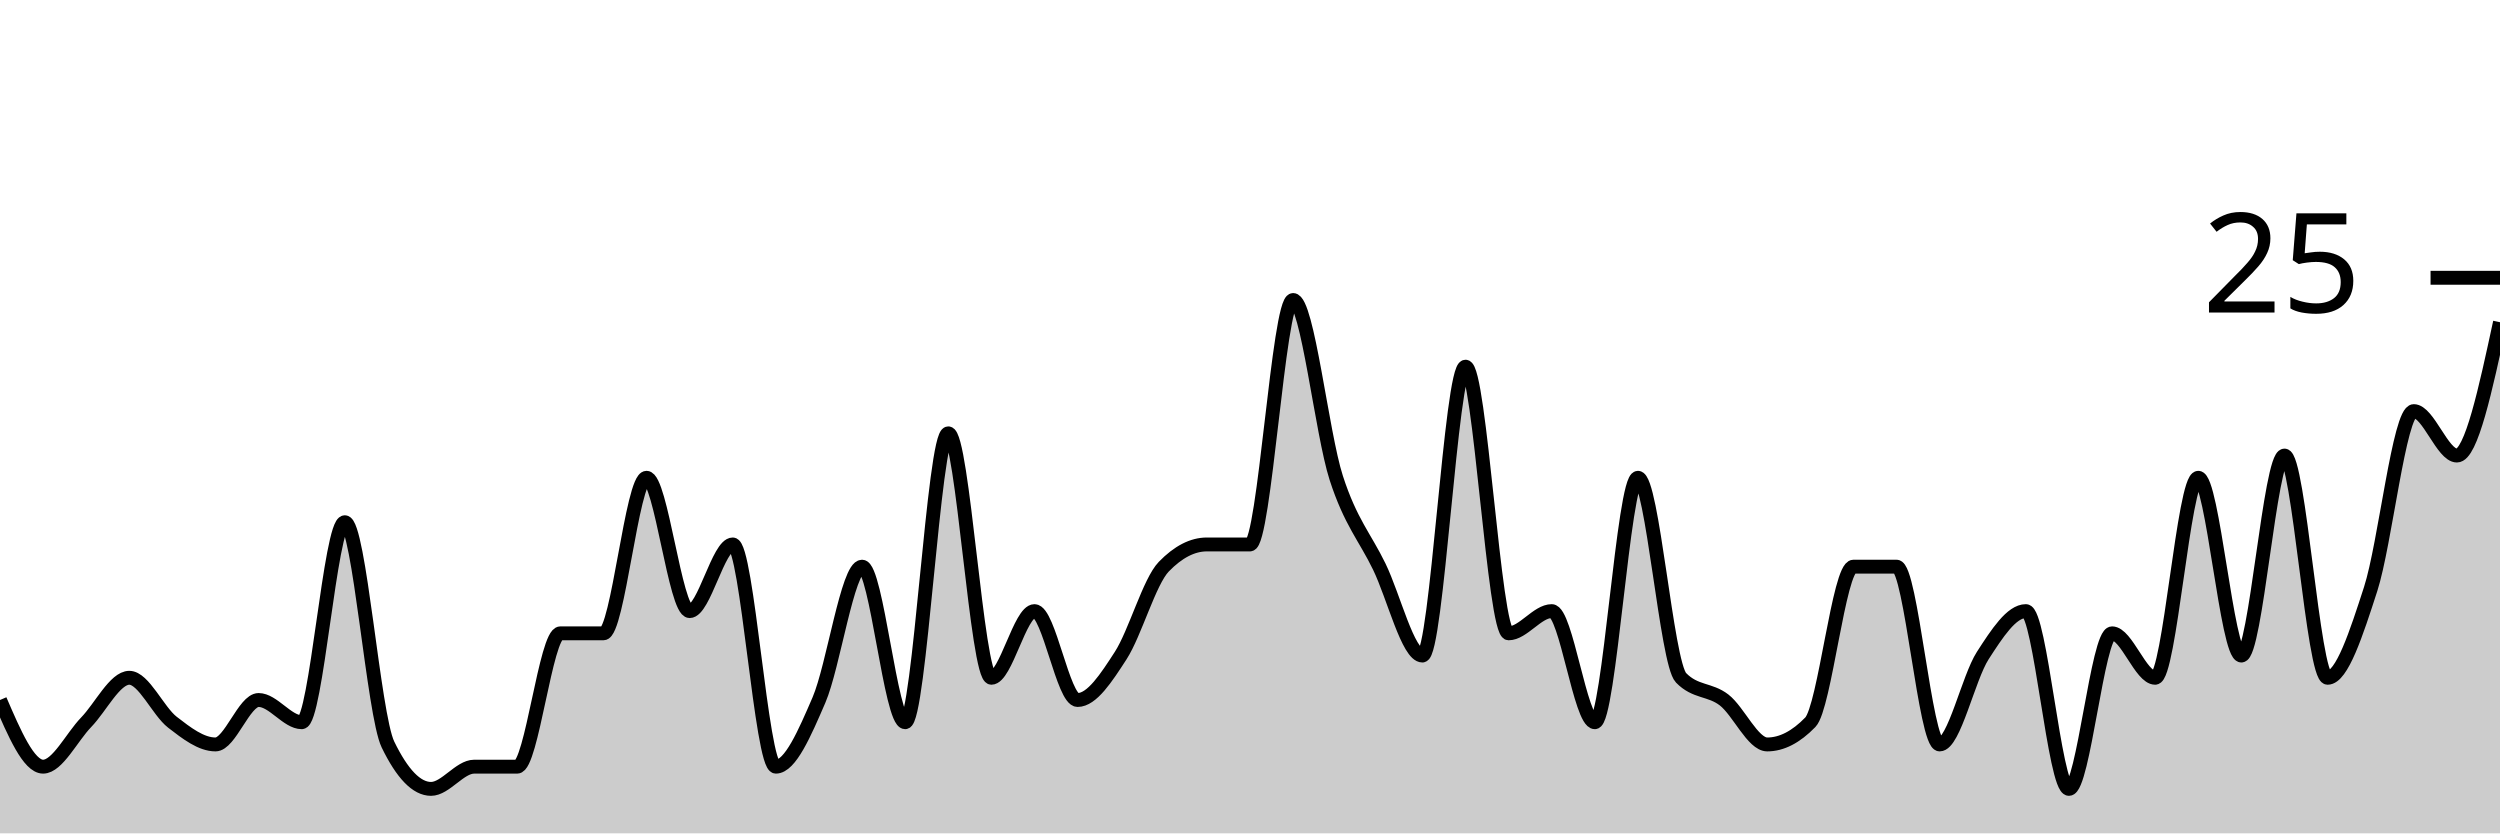
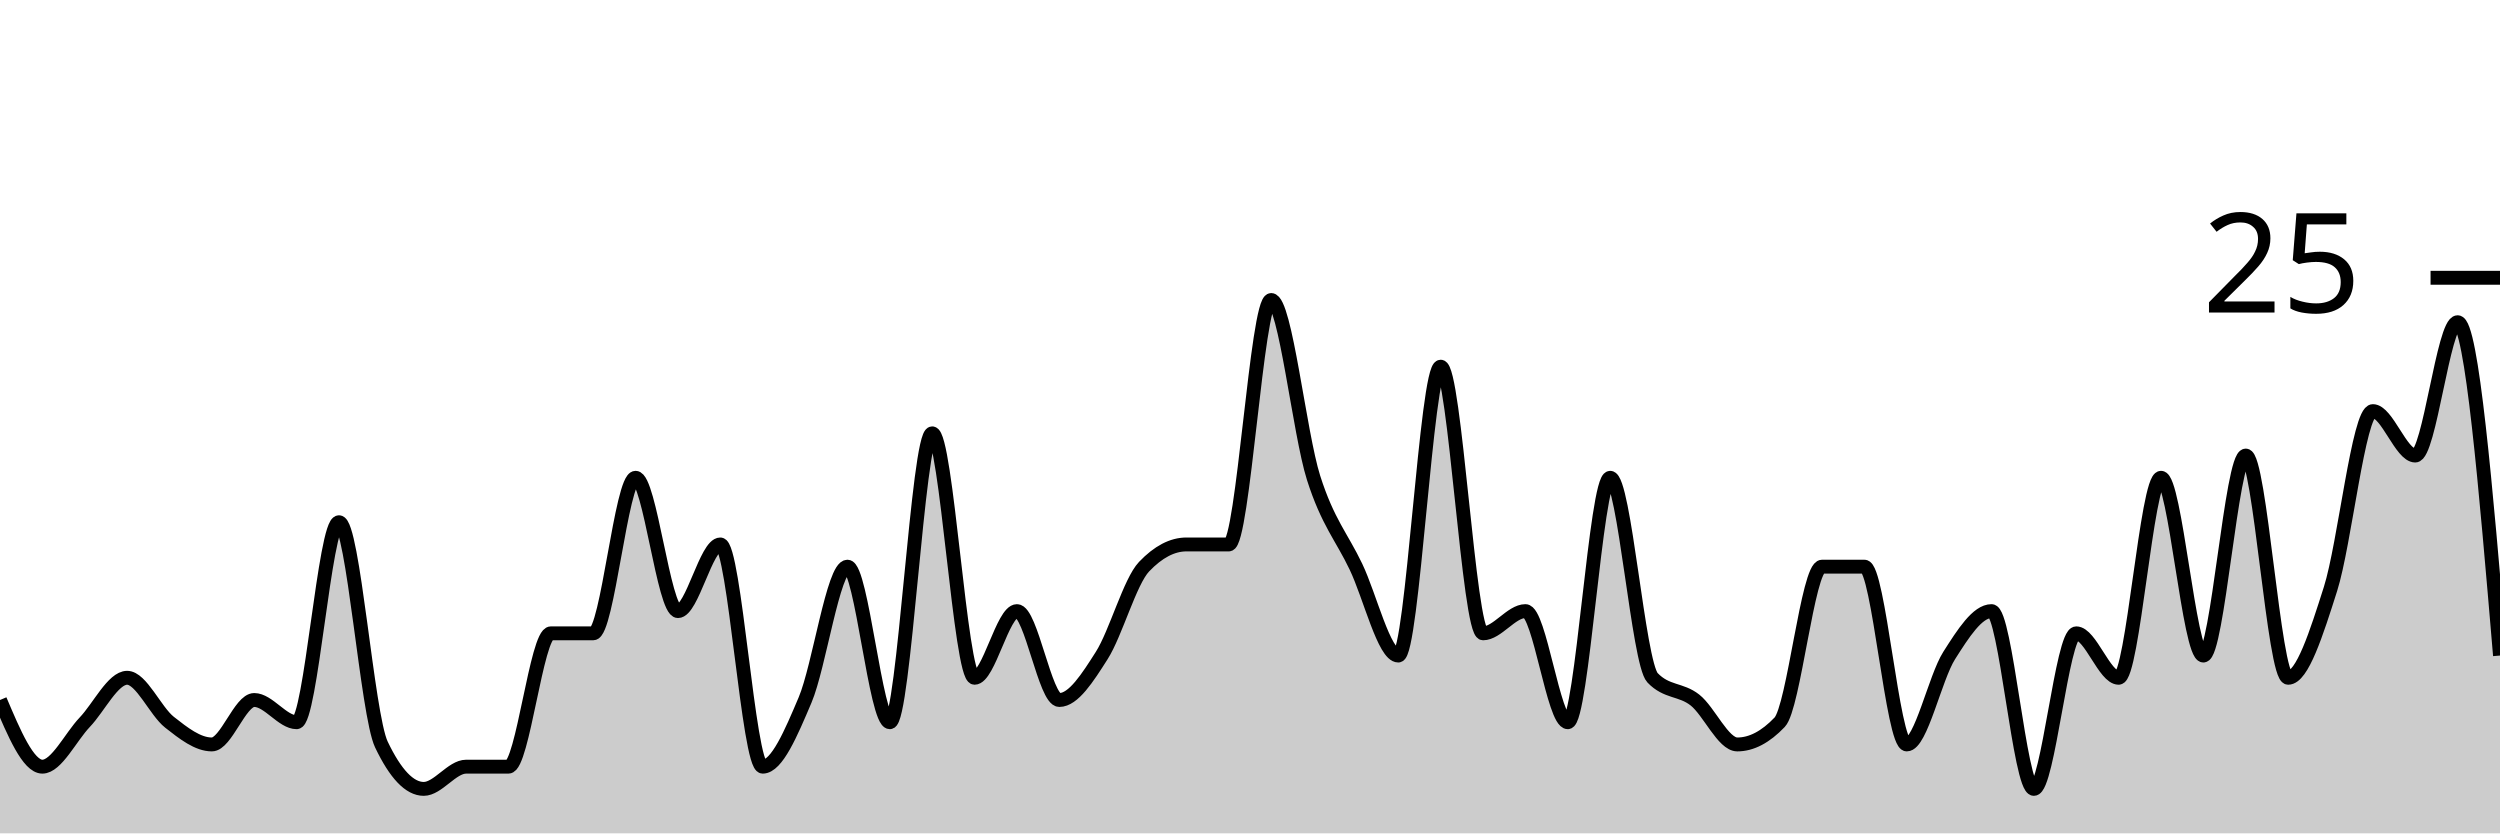
<svg xmlns="http://www.w3.org/2000/svg" viewBox="0 0 180 60">
  <g transform="translate(0,20)">
-     <path class="area" fill="rgba(0, 0, 0, 0.2)" d="M0,30.4C1.034,32.8,2.069,35.2,3.103,35.2C4.138,35.2,5.172,33.067,6.207,32C7.241,30.933,8.276,28.8,9.31,28.8C10.345,28.8,11.379,31.2,12.414,32C13.448,32.8,14.483,33.6,15.517,33.6C16.552,33.6,17.586,30.4,18.621,30.4C19.655,30.4,20.69,32,21.724,32C22.759,32,23.793,17.6,24.828,17.6C25.862,17.6,26.897,31.467,27.931,33.6C28.966,35.733,30,36.8,31.034,36.8C32.069,36.8,33.103,35.2,34.138,35.2C35.172,35.2,36.207,35.2,37.241,35.2C38.276,35.2,39.31,25.6,40.345,25.6C41.379,25.6,42.414,25.6,43.448,25.6C44.483,25.6,45.517,14.4,46.552,14.4C47.586,14.4,48.621,24,49.655,24C50.69,24,51.724,19.2,52.759,19.2C53.793,19.2,54.828,35.2,55.862,35.2C56.897,35.2,57.931,32.8,58.966,30.4C60,28,61.034,20.8,62.069,20.8C63.103,20.8,64.138,32,65.172,32C66.207,32,67.241,11.2,68.276,11.2C69.31,11.2,70.345,28.8,71.379,28.8C72.414,28.8,73.448,24,74.483,24C75.517,24,76.552,30.4,77.586,30.4C78.621,30.4,79.655,28.8,80.69,27.2C81.724,25.6,82.759,21.867,83.793,20.8C84.828,19.733,85.862,19.2,86.897,19.2C87.931,19.2,88.966,19.2,90,19.2C91.034,19.2,92.069,1.6,93.103,1.6C94.138,1.6,95.172,11.2,96.207,14.4C97.241,17.6,98.276,18.667,99.31,20.8C100.345,22.933,101.379,27.2,102.414,27.2C103.448,27.2,104.483,6.4,105.517,6.4C106.552,6.4,107.586,25.6,108.621,25.6C109.655,25.6,110.69,24,111.724,24C112.759,24,113.793,32,114.828,32C115.862,32,116.897,14.4,117.931,14.4C118.966,14.4,120,27.733,121.034,28.8C122.069,29.867,123.103,29.6,124.138,30.4C125.172,31.2,126.207,33.6,127.241,33.6C128.276,33.6,129.31,33.067,130.345,32C131.379,30.933,132.414,20.8,133.448,20.8C134.483,20.8,135.517,20.8,136.552,20.8C137.586,20.8,138.621,33.6,139.655,33.6C140.69,33.6,141.724,28.8,142.759,27.2C143.793,25.6,144.828,24,145.862,24C146.897,24,147.931,36.8,148.966,36.8C150,36.8,151.034,25.6,152.069,25.6C153.103,25.6,154.138,28.8,155.172,28.8C156.207,28.8,157.241,14.4,158.276,14.4C159.31,14.4,160.345,27.2,161.379,27.2C162.414,27.2,163.448,12.8,164.483,12.8C165.517,12.8,166.552,28.8,167.586,28.8C168.621,28.8,169.655,25.6,170.69,22.4C171.724,19.2,172.759,9.6,173.793,9.6C174.828,9.6,175.862,12.8,176.897,12.8C177.931,12.8,178.966,8,180,3.2L180,40C178.966,40,177.931,40,176.897,40C175.862,40,174.828,40,173.793,40C172.759,40,171.724,40,170.69,40C169.655,40,168.621,40,167.586,40C166.552,40,165.517,40,164.483,40C163.448,40,162.414,40,161.379,40C160.345,40,159.31,40,158.276,40C157.241,40,156.207,40,155.172,40C154.138,40,153.103,40,152.069,40C151.034,40,150,40,148.966,40C147.931,40,146.897,40,145.862,40C144.828,40,143.793,40,142.759,40C141.724,40,140.69,40,139.655,40C138.621,40,137.586,40,136.552,40C135.517,40,134.483,40,133.448,40C132.414,40,131.379,40,130.345,40C129.31,40,128.276,40,127.241,40C126.207,40,125.172,40,124.138,40C123.103,40,122.069,40,121.034,40C120,40,118.966,40,117.931,40C116.897,40,115.862,40,114.828,40C113.793,40,112.759,40,111.724,40C110.69,40,109.655,40,108.621,40C107.586,40,106.552,40,105.517,40C104.483,40,103.448,40,102.414,40C101.379,40,100.345,40,99.31,40C98.276,40,97.241,40,96.207,40C95.172,40,94.138,40,93.103,40C92.069,40,91.034,40,90,40C88.966,40,87.931,40,86.897,40C85.862,40,84.828,40,83.793,40C82.759,40,81.724,40,80.69,40C79.655,40,78.621,40,77.586,40C76.552,40,75.517,40,74.483,40C73.448,40,72.414,40,71.379,40C70.345,40,69.31,40,68.276,40C67.241,40,66.207,40,65.172,40C64.138,40,63.103,40,62.069,40C61.034,40,60,40,58.966,40C57.931,40,56.897,40,55.862,40C54.828,40,53.793,40,52.759,40C51.724,40,50.69,40,49.655,40C48.621,40,47.586,40,46.552,40C45.517,40,44.483,40,43.448,40C42.414,40,41.379,40,40.345,40C39.31,40,38.276,40,37.241,40C36.207,40,35.172,40,34.138,40C33.103,40,32.069,40,31.034,40C30,40,28.966,40,27.931,40C26.897,40,25.862,40,24.828,40C23.793,40,22.759,40,21.724,40C20.69,40,19.655,40,18.621,40C17.586,40,16.552,40,15.517,40C14.483,40,13.448,40,12.414,40C11.379,40,10.345,40,9.31,40C8.276,40,7.241,40,6.207,40C5.172,40,4.138,40,3.103,40C2.069,40,1.034,40,0,40Z" />
-     <path class="line" stroke="black" fill="none" d="M0,30.4C1.034,32.8,2.069,35.2,3.103,35.2C4.138,35.2,5.172,33.067,6.207,32C7.241,30.933,8.276,28.8,9.31,28.8C10.345,28.8,11.379,31.2,12.414,32C13.448,32.8,14.483,33.6,15.517,33.6C16.552,33.6,17.586,30.4,18.621,30.4C19.655,30.4,20.69,32,21.724,32C22.759,32,23.793,17.6,24.828,17.6C25.862,17.6,26.897,31.467,27.931,33.6C28.966,35.733,30,36.8,31.034,36.8C32.069,36.8,33.103,35.2,34.138,35.2C35.172,35.2,36.207,35.2,37.241,35.2C38.276,35.2,39.31,25.6,40.345,25.6C41.379,25.6,42.414,25.6,43.448,25.6C44.483,25.6,45.517,14.4,46.552,14.4C47.586,14.4,48.621,24,49.655,24C50.69,24,51.724,19.2,52.759,19.2C53.793,19.2,54.828,35.2,55.862,35.2C56.897,35.2,57.931,32.8,58.966,30.4C60,28,61.034,20.8,62.069,20.8C63.103,20.8,64.138,32,65.172,32C66.207,32,67.241,11.2,68.276,11.2C69.31,11.2,70.345,28.8,71.379,28.8C72.414,28.8,73.448,24,74.483,24C75.517,24,76.552,30.4,77.586,30.4C78.621,30.4,79.655,28.8,80.69,27.2C81.724,25.6,82.759,21.867,83.793,20.8C84.828,19.733,85.862,19.2,86.897,19.2C87.931,19.2,88.966,19.2,90,19.2C91.034,19.2,92.069,1.6,93.103,1.6C94.138,1.6,95.172,11.2,96.207,14.4C97.241,17.6,98.276,18.667,99.31,20.8C100.345,22.933,101.379,27.2,102.414,27.2C103.448,27.2,104.483,6.4,105.517,6.4C106.552,6.4,107.586,25.6,108.621,25.6C109.655,25.6,110.69,24,111.724,24C112.759,24,113.793,32,114.828,32C115.862,32,116.897,14.4,117.931,14.4C118.966,14.4,120,27.733,121.034,28.8C122.069,29.867,123.103,29.6,124.138,30.4C125.172,31.2,126.207,33.6,127.241,33.6C128.276,33.6,129.31,33.067,130.345,32C131.379,30.933,132.414,20.8,133.448,20.8C134.483,20.8,135.517,20.8,136.552,20.8C137.586,20.8,138.621,33.6,139.655,33.6C140.69,33.6,141.724,28.8,142.759,27.2C143.793,25.6,144.828,24,145.862,24C146.897,24,147.931,36.8,148.966,36.8C150,36.8,151.034,25.6,152.069,25.6C153.103,25.6,154.138,28.8,155.172,28.8C156.207,28.8,157.241,14.4,158.276,14.4C159.31,14.4,160.345,27.2,161.379,27.2C162.414,27.2,163.448,12.8,164.483,12.8C165.517,12.8,166.552,28.8,167.586,28.8C168.621,28.8,169.655,25.6,170.69,22.4C171.724,19.2,172.759,9.6,173.793,9.6C174.828,9.6,175.862,12.8,176.897,12.8C177.931,12.8,178.966,8,180,3.2" />
+     <path class="area" fill="rgba(0, 0, 0, 0.2)" d="M0,30.4C1.017,32.8,2.034,35.2,3.051,35.2C4.068,35.2,5.085,33.067,6.102,32C7.119,30.933,8.136,28.8,9.153,28.8C10.169,28.8,11.186,31.2,12.203,32C13.22,32.8,14.237,33.6,15.254,33.6C16.271,33.6,17.288,30.4,18.305,30.4C19.322,30.4,20.339,32,21.356,32C22.373,32,23.39,17.6,24.407,17.6C25.424,17.6,26.441,31.467,27.458,33.6C28.475,35.733,29.492,36.8,30.508,36.8C31.525,36.8,32.542,35.2,33.559,35.2C34.576,35.2,35.593,35.2,36.61,35.2C37.627,35.2,38.644,25.6,39.661,25.6C40.678,25.6,41.695,25.6,42.712,25.6C43.729,25.6,44.746,14.4,45.763,14.4C46.78,14.4,47.797,24,48.814,24C49.831,24,50.847,19.2,51.864,19.2C52.881,19.2,53.898,35.2,54.915,35.2C55.932,35.2,56.949,32.8,57.966,30.4C58.983,28,60,20.8,61.017,20.8C62.034,20.8,63.051,32,64.068,32C65.085,32,66.102,11.2,67.119,11.2C68.136,11.2,69.153,28.8,70.169,28.8C71.186,28.8,72.203,24,73.22,24C74.237,24,75.254,30.4,76.271,30.4C77.288,30.4,78.305,28.8,79.322,27.2C80.339,25.6,81.356,21.867,82.373,20.8C83.39,19.733,84.407,19.2,85.424,19.2C86.441,19.2,87.458,19.2,88.475,19.2C89.492,19.2,90.508,1.6,91.525,1.6C92.542,1.6,93.559,11.2,94.576,14.4C95.593,17.6,96.61,18.667,97.627,20.8C98.644,22.933,99.661,27.2,100.678,27.2C101.695,27.2,102.712,6.4,103.729,6.4C104.746,6.4,105.763,25.6,106.78,25.6C107.797,25.6,108.814,24,109.831,24C110.847,24,111.864,32,112.881,32C113.898,32,114.915,14.4,115.932,14.4C116.949,14.4,117.966,27.733,118.983,28.8C120,29.867,121.017,29.6,122.034,30.4C123.051,31.2,124.068,33.6,125.085,33.6C126.102,33.6,127.119,33.067,128.136,32C129.153,30.933,130.169,20.8,131.186,20.8C132.203,20.8,133.22,20.8,134.237,20.8C135.254,20.8,136.271,33.6,137.288,33.6C138.305,33.6,139.322,28.8,140.339,27.2C141.356,25.6,142.373,24,143.39,24C144.407,24,145.424,36.8,146.441,36.8C147.458,36.8,148.475,25.6,149.492,25.6C150.508,25.6,151.525,28.8,152.542,28.8C153.559,28.8,154.576,14.4,155.593,14.4C156.61,14.4,157.627,27.2,158.644,27.2C159.661,27.2,160.678,12.8,161.695,12.8C162.712,12.8,163.729,28.8,164.746,28.8C165.763,28.8,166.78,25.6,167.797,22.4C168.814,19.2,169.831,9.6,170.847,9.6C171.864,9.6,172.881,12.8,173.898,12.8C174.915,12.8,175.932,3.2,176.949,3.2C177.966,3.2,178.983,15.2,180,27.2L180,40C178.983,40,177.966,40,176.949,40C175.932,40,174.915,40,173.898,40C172.881,40,171.864,40,170.847,40C169.831,40,168.814,40,167.797,40C166.78,40,165.763,40,164.746,40C163.729,40,162.712,40,161.695,40C160.678,40,159.661,40,158.644,40C157.627,40,156.61,40,155.593,40C154.576,40,153.559,40,152.542,40C151.525,40,150.508,40,149.492,40C148.475,40,147.458,40,146.441,40C145.424,40,144.407,40,143.39,40C142.373,40,141.356,40,140.339,40C139.322,40,138.305,40,137.288,40C136.271,40,135.254,40,134.237,40C133.22,40,132.203,40,131.186,40C130.169,40,129.153,40,128.136,40C127.119,40,126.102,40,125.085,40C124.068,40,123.051,40,122.034,40C121.017,40,120,40,118.983,40C117.966,40,116.949,40,115.932,40C114.915,40,113.898,40,112.881,40C111.864,40,110.847,40,109.831,40C108.814,40,107.797,40,106.78,40C105.763,40,104.746,40,103.729,40C102.712,40,101.695,40,100.678,40C99.661,40,98.644,40,97.627,40C96.61,40,95.593,40,94.576,40C93.559,40,92.542,40,91.525,40C90.508,40,89.492,40,88.475,40C87.458,40,86.441,40,85.424,40C84.407,40,83.39,40,82.373,40C81.356,40,80.339,40,79.322,40C78.305,40,77.288,40,76.271,40C75.254,40,74.237,40,73.22,40C72.203,40,71.186,40,70.169,40C69.153,40,68.136,40,67.119,40C66.102,40,65.085,40,64.068,40C63.051,40,62.034,40,61.017,40C60,40,58.983,40,57.966,40C56.949,40,55.932,40,54.915,40C53.898,40,52.881,40,51.864,40C50.847,40,49.831,40,48.814,40C47.797,40,46.78,40,45.763,40C44.746,40,43.729,40,42.712,40C41.695,40,40.678,40,39.661,40C38.644,40,37.627,40,36.61,40C35.593,40,34.576,40,33.559,40C32.542,40,31.525,40,30.508,40C29.492,40,28.475,40,27.458,40C26.441,40,25.424,40,24.407,40C23.39,40,22.373,40,21.356,40C20.339,40,19.322,40,18.305,40C17.288,40,16.271,40,15.254,40C14.237,40,13.22,40,12.203,40C11.186,40,10.169,40,9.153,40C8.136,40,7.119,40,6.102,40C5.085,40,4.068,40,3.051,40C2.034,40,1.017,40,0,40Z" />
+     <path class="line" stroke="black" fill="none" d="M0,30.4C1.017,32.8,2.034,35.2,3.051,35.2C4.068,35.2,5.085,33.067,6.102,32C7.119,30.933,8.136,28.8,9.153,28.8C10.169,28.8,11.186,31.2,12.203,32C13.22,32.8,14.237,33.6,15.254,33.6C16.271,33.6,17.288,30.4,18.305,30.4C19.322,30.4,20.339,32,21.356,32C22.373,32,23.39,17.6,24.407,17.6C25.424,17.6,26.441,31.467,27.458,33.6C28.475,35.733,29.492,36.8,30.508,36.8C31.525,36.8,32.542,35.2,33.559,35.2C34.576,35.2,35.593,35.2,36.61,35.2C37.627,35.2,38.644,25.6,39.661,25.6C40.678,25.6,41.695,25.6,42.712,25.6C43.729,25.6,44.746,14.4,45.763,14.4C46.78,14.4,47.797,24,48.814,24C49.831,24,50.847,19.2,51.864,19.2C52.881,19.2,53.898,35.2,54.915,35.2C55.932,35.2,56.949,32.8,57.966,30.4C58.983,28,60,20.8,61.017,20.8C62.034,20.8,63.051,32,64.068,32C65.085,32,66.102,11.2,67.119,11.2C68.136,11.2,69.153,28.8,70.169,28.8C71.186,28.8,72.203,24,73.22,24C74.237,24,75.254,30.4,76.271,30.4C77.288,30.4,78.305,28.8,79.322,27.2C80.339,25.6,81.356,21.867,82.373,20.8C83.39,19.733,84.407,19.2,85.424,19.2C86.441,19.2,87.458,19.2,88.475,19.2C89.492,19.2,90.508,1.6,91.525,1.6C92.542,1.6,93.559,11.2,94.576,14.4C95.593,17.6,96.61,18.667,97.627,20.8C98.644,22.933,99.661,27.2,100.678,27.2C101.695,27.2,102.712,6.4,103.729,6.4C104.746,6.4,105.763,25.6,106.78,25.6C107.797,25.6,108.814,24,109.831,24C110.847,24,111.864,32,112.881,32C113.898,32,114.915,14.4,115.932,14.4C116.949,14.4,117.966,27.733,118.983,28.8C120,29.867,121.017,29.6,122.034,30.4C123.051,31.2,124.068,33.6,125.085,33.6C126.102,33.6,127.119,33.067,128.136,32C129.153,30.933,130.169,20.8,131.186,20.8C132.203,20.8,133.22,20.8,134.237,20.8C135.254,20.8,136.271,33.6,137.288,33.6C138.305,33.6,139.322,28.8,140.339,27.2C141.356,25.6,142.373,24,143.39,24C144.407,24,145.424,36.8,146.441,36.8C147.458,36.8,148.475,25.6,149.492,25.6C150.508,25.6,151.525,28.8,152.542,28.8C153.559,28.8,154.576,14.4,155.593,14.4C156.61,14.4,157.627,27.2,158.644,27.2C159.661,27.2,160.678,12.8,161.695,12.8C162.712,12.8,163.729,28.8,164.746,28.8C165.763,28.8,166.78,25.6,167.797,22.4C168.814,19.2,169.831,9.6,170.847,9.6C171.864,9.6,172.881,12.8,173.898,12.8C174.915,12.8,175.932,3.2,176.949,3.2C177.966,3.2,178.983,15.2,180,27.2" />
    <path class="axis-ceiling" stroke-width="1" stroke="black" fill="none" d="M175,0L180,0" />
    <text class="axis-ceiling-label" font-family="sans-serif" text-anchor="end" font-size="10px" x="170" y="2.5">25</text>
  </g>
</svg>
